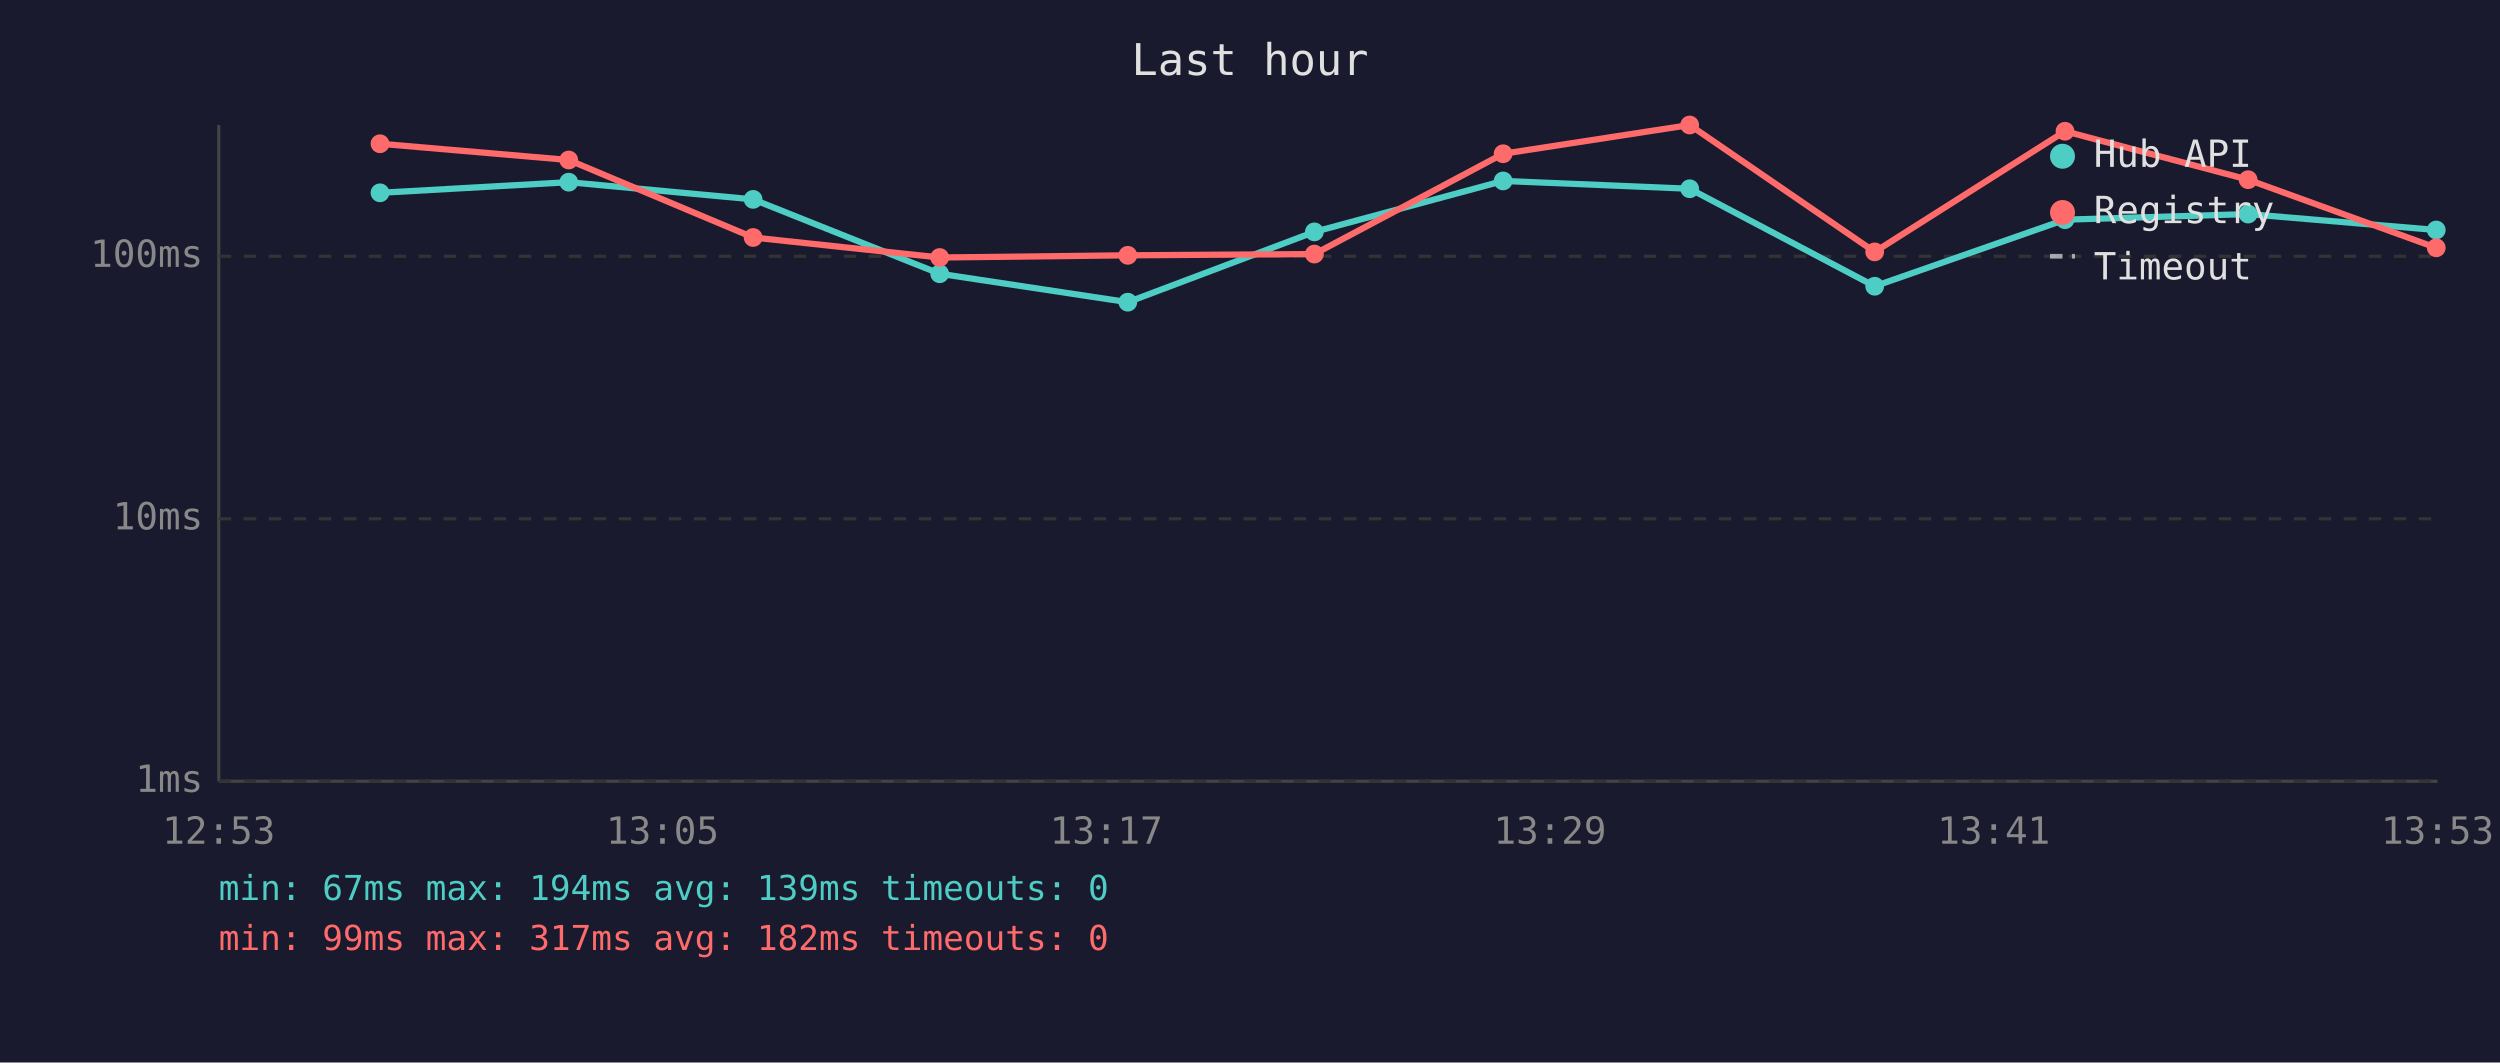
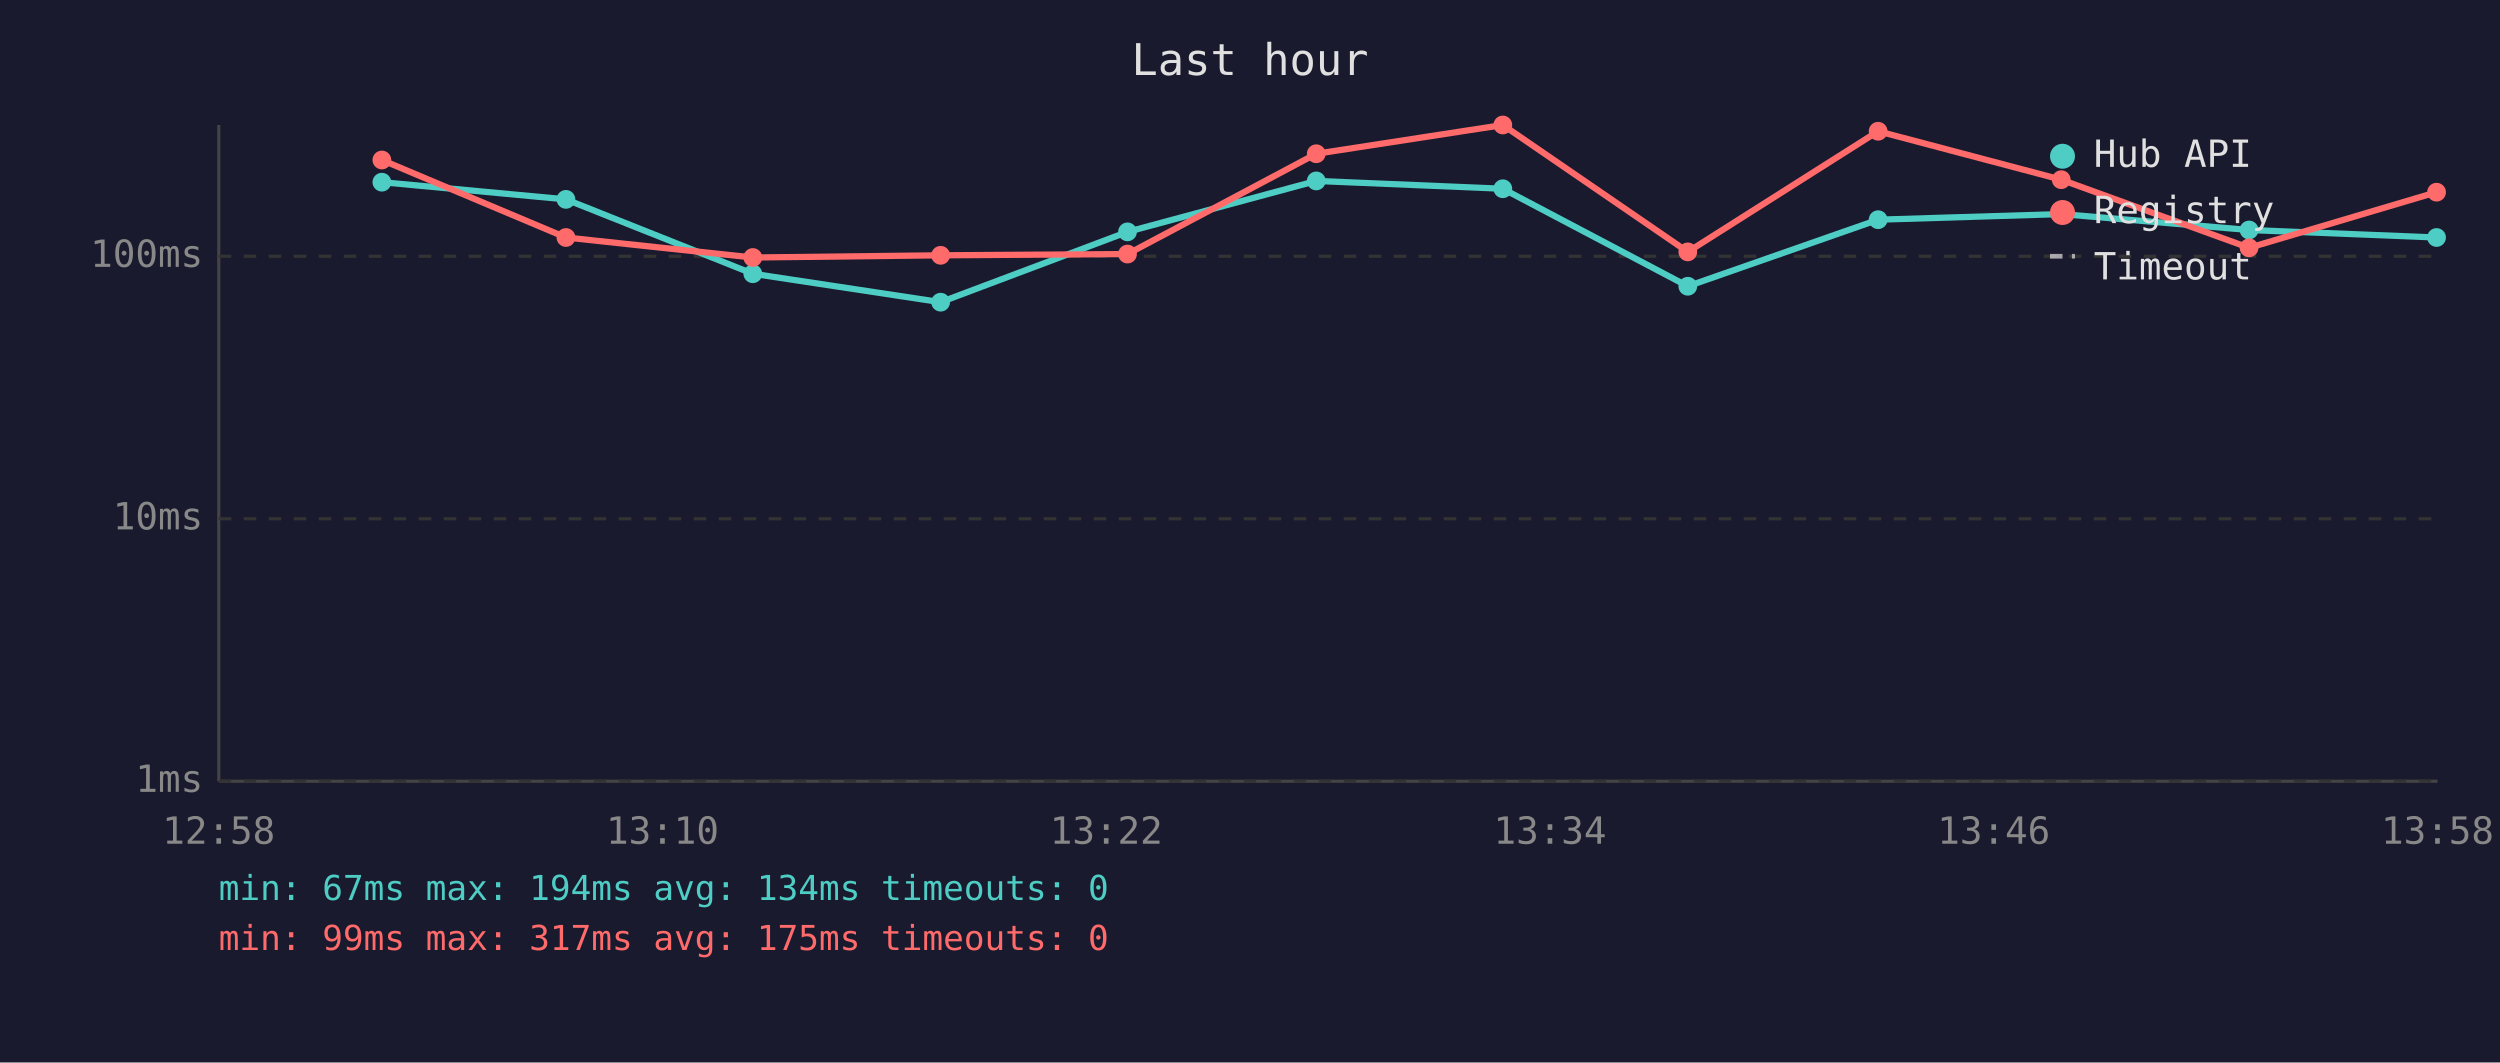
<svg xmlns="http://www.w3.org/2000/svg" viewBox="0 0 800 340" font-family="monospace" font-size="12">
  <rect width="800" height="340" fill="#1a1a2e" />
  <text x="400" y="24" fill="#e0e0e0" font-size="14" text-anchor="middle">Last hour</text>
  <line x1="70" y1="40" x2="70" y2="250" stroke="#444" stroke-width="1" />
  <line x1="70" y1="250" x2="780" y2="250" stroke="#444" stroke-width="1" />
  <line x1="70" y1="250" x2="780" y2="250" stroke="#333" stroke-width="1" stroke-dasharray="4" />
  <text x="65" y="250" fill="#888" text-anchor="end" dominant-baseline="middle">1ms</text>
  <line x1="70" y1="166" x2="780" y2="166" stroke="#333" stroke-width="1" stroke-dasharray="4" />
  <text x="65" y="166" fill="#888" text-anchor="end" dominant-baseline="middle">10ms</text>
  <line x1="70" y1="82" x2="780" y2="82" stroke="#333" stroke-width="1" stroke-dasharray="4" />
  <text x="65" y="82" fill="#888" text-anchor="end" dominant-baseline="middle">100ms</text>
-   <text x="70" y="270" fill="#888" text-anchor="middle">12:53</text>
-   <text x="212" y="270" fill="#888" text-anchor="middle">13:05</text>
-   <text x="354" y="270" fill="#888" text-anchor="middle">13:17</text>
-   <text x="496" y="270" fill="#888" text-anchor="middle">13:29</text>
-   <text x="638" y="270" fill="#888" text-anchor="middle">13:41</text>
-   <text x="780" y="270" fill="#888" text-anchor="middle">13:53</text>
-   <polyline points="121.6,61.7 182.0,58.3 241.0,63.8 300.7,87.6 360.9,96.7 420.6,74.2 481.0,57.9 540.7,60.4 599.9,91.6 660.8,70.3 719.4,68.5 779.6,73.6" fill="none" stroke="#4ecdc4" stroke-width="2" opacity="1" />
-   <circle cx="121.6" cy="61.7" r="3" fill="#4ecdc4" />
-   <circle cx="182.0" cy="58.3" r="3" fill="#4ecdc4" />
-   <circle cx="241.0" cy="63.8" r="3" fill="#4ecdc4" />
-   <circle cx="300.7" cy="87.6" r="3" fill="#4ecdc4" />
-   <circle cx="360.9" cy="96.7" r="3" fill="#4ecdc4" />
-   <circle cx="420.6" cy="74.2" r="3" fill="#4ecdc4" />
-   <circle cx="481.0" cy="57.9" r="3" fill="#4ecdc4" />
-   <circle cx="540.7" cy="60.4" r="3" fill="#4ecdc4" />
-   <circle cx="599.9" cy="91.6" r="3" fill="#4ecdc4" />
-   <circle cx="660.8" cy="70.3" r="3" fill="#4ecdc4" />
-   <circle cx="719.4" cy="68.5" r="3" fill="#4ecdc4" />
-   <circle cx="779.6" cy="73.6" r="3" fill="#4ecdc4" />
-   <polyline points="121.6,46.0 182.0,51.2 241.0,76.0 300.7,82.4 360.9,81.7 420.6,81.3 481.0,49.2 540.7,40.0 599.9,80.6 660.8,42.0 719.4,57.5 779.6,79.3" fill="none" stroke="#ff6b6b" stroke-width="2" opacity="1" />
-   <circle cx="121.6" cy="46.0" r="3" fill="#ff6b6b" />
-   <circle cx="182.0" cy="51.2" r="3" fill="#ff6b6b" />
-   <circle cx="241.0" cy="76.0" r="3" fill="#ff6b6b" />
-   <circle cx="300.7" cy="82.4" r="3" fill="#ff6b6b" />
-   <circle cx="360.9" cy="81.7" r="3" fill="#ff6b6b" />
-   <circle cx="420.6" cy="81.3" r="3" fill="#ff6b6b" />
-   <circle cx="481.0" cy="49.2" r="3" fill="#ff6b6b" />
-   <circle cx="540.7" cy="40.0" r="3" fill="#ff6b6b" />
-   <circle cx="599.9" cy="80.6" r="3" fill="#ff6b6b" />
-   <circle cx="660.8" cy="42.0" r="3" fill="#ff6b6b" />
-   <circle cx="719.4" cy="57.5" r="3" fill="#ff6b6b" />
-   <circle cx="779.6" cy="79.3" r="3" fill="#ff6b6b" />
+   <text x="70" y="270" fill="#888" text-anchor="middle">12:58</text>
+   <text x="212" y="270" fill="#888" text-anchor="middle">13:10</text>
+   <text x="354" y="270" fill="#888" text-anchor="middle">13:22</text>
+   <text x="496" y="270" fill="#888" text-anchor="middle">13:34</text>
+   <text x="638" y="270" fill="#888" text-anchor="middle">13:46</text>
+   <text x="780" y="270" fill="#888" text-anchor="middle">13:58</text>
+   <polyline points="122.2,58.3 181.1,63.8 240.9,87.6 301.0,96.7 360.8,74.2 421.2,57.9 480.9,60.4 540.1,91.6 601.0,70.3 659.6,68.5 719.7,73.6 779.7,76.0" fill="none" stroke="#4ecdc4" stroke-width="2" opacity="1" />
+   <circle cx="122.2" cy="58.3" r="3" fill="#4ecdc4" />
+   <circle cx="181.1" cy="63.8" r="3" fill="#4ecdc4" />
+   <circle cx="240.9" cy="87.6" r="3" fill="#4ecdc4" />
+   <circle cx="301.0" cy="96.7" r="3" fill="#4ecdc4" />
+   <circle cx="360.8" cy="74.2" r="3" fill="#4ecdc4" />
+   <circle cx="421.2" cy="57.9" r="3" fill="#4ecdc4" />
+   <circle cx="480.9" cy="60.4" r="3" fill="#4ecdc4" />
+   <circle cx="540.1" cy="91.6" r="3" fill="#4ecdc4" />
+   <circle cx="601.0" cy="70.3" r="3" fill="#4ecdc4" />
+   <circle cx="659.6" cy="68.5" r="3" fill="#4ecdc4" />
+   <circle cx="719.7" cy="73.6" r="3" fill="#4ecdc4" />
+   <circle cx="779.7" cy="76.0" r="3" fill="#4ecdc4" />
+   <polyline points="122.2,51.2 181.1,76.0 240.9,82.4 301.0,81.7 360.8,81.3 421.2,49.2 480.9,40.0 540.1,80.6 601.0,42.0 659.6,57.5 719.7,79.3 779.7,61.5" fill="none" stroke="#ff6b6b" stroke-width="2" opacity="1" />
+   <circle cx="122.2" cy="51.2" r="3" fill="#ff6b6b" />
+   <circle cx="181.1" cy="76.0" r="3" fill="#ff6b6b" />
+   <circle cx="240.9" cy="82.4" r="3" fill="#ff6b6b" />
+   <circle cx="301.0" cy="81.7" r="3" fill="#ff6b6b" />
+   <circle cx="360.8" cy="81.3" r="3" fill="#ff6b6b" />
+   <circle cx="421.2" cy="49.2" r="3" fill="#ff6b6b" />
+   <circle cx="480.9" cy="40.0" r="3" fill="#ff6b6b" />
+   <circle cx="540.1" cy="80.6" r="3" fill="#ff6b6b" />
+   <circle cx="601.0" cy="42.0" r="3" fill="#ff6b6b" />
+   <circle cx="659.6" cy="57.5" r="3" fill="#ff6b6b" />
+   <circle cx="719.7" cy="79.3" r="3" fill="#ff6b6b" />
+   <circle cx="779.7" cy="61.5" r="3" fill="#ff6b6b" />
  <circle cx="660" cy="50" r="4" fill="#4ecdc4" />
  <text x="670" y="50" fill="#e0e0e0" dominant-baseline="middle">Hub API</text>
  <circle cx="660" cy="68" r="4" fill="#ff6b6b" />
  <text x="670" y="68" fill="#e0e0e0" dominant-baseline="middle">Registry</text>
  <line x1="656" y1="82" x2="664" y2="82" stroke="#e0e0e0" stroke-width="1.5" stroke-dasharray="4,3" opacity="0.7" />
  <text x="670" y="86" fill="#e0e0e0" dominant-baseline="middle">Timeout</text>
-   <text x="70" y="288" fill="#4ecdc4" font-size="11">min: 67ms  max: 194ms  avg: 139ms  timeouts: 0</text>
-   <text x="70" y="304" fill="#ff6b6b" font-size="11">min: 99ms  max: 317ms  avg: 182ms  timeouts: 0</text>
+   <text x="70" y="288" fill="#4ecdc4" font-size="11">min: 67ms  max: 194ms  avg: 134ms  timeouts: 0</text>
+   <text x="70" y="304" fill="#ff6b6b" font-size="11">min: 99ms  max: 317ms  avg: 175ms  timeouts: 0</text>
</svg>
